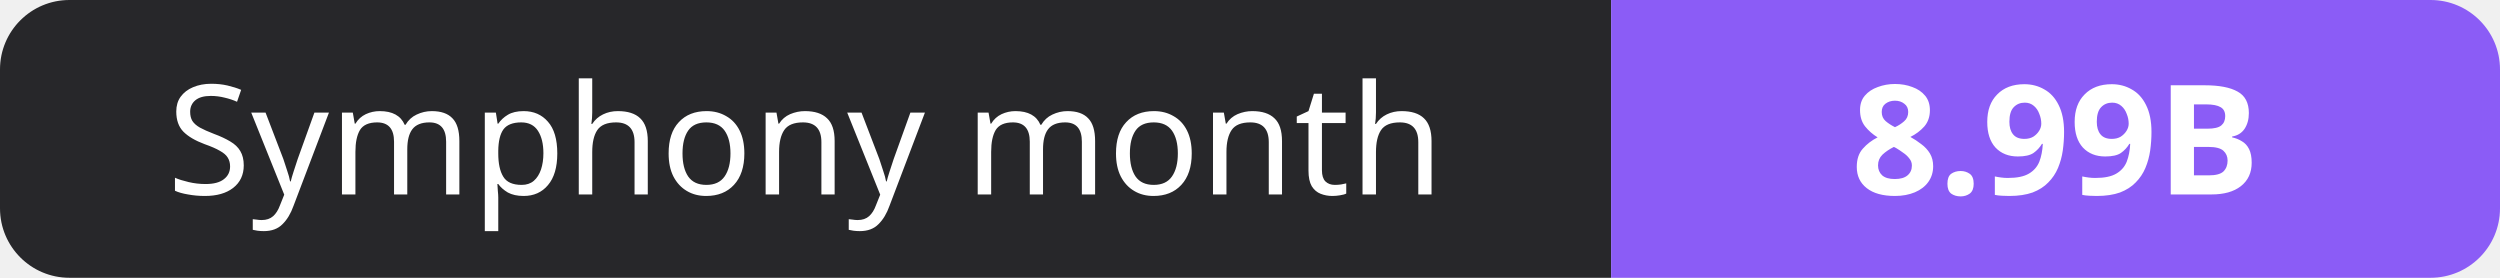
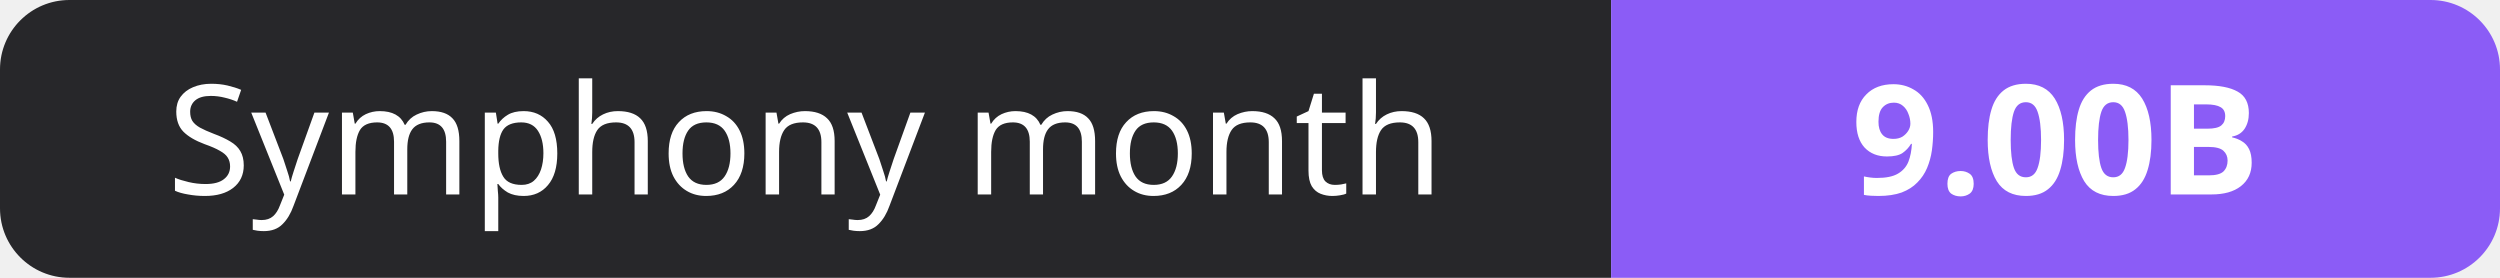
- <svg xmlns="http://www.w3.org/2000/svg" width="180" height="20" role="img" aria-label="Symphony month: 8.99B">
+ <svg xmlns="http://www.w3.org/2000/svg" width="180" height="20" role="img" aria-label="Symphony month: 9.00B">
  <clipPath id="r">
    <rect width="180" height="20" rx="5" fill="#fff" />
  </clipPath>
  <g clip-path="url(#r)">
    <rect width="116" height="20" fill="#27272a" />
    <rect x="116" width="64" height="20" fill="#8b5cf6" />
  </g>
  <g fill="#fff" text-anchor="middle" font-family="Verdana,Geneva,sans-serif" font-size="11">
    <text x="58.0" y="14">Symphony month</text>
-     <text x="148.0" y="14" font-weight="700">8.99B</text>
+     <text x="148.0" y="14" font-weight="700">9.00B</text>
  </g>
</svg>
